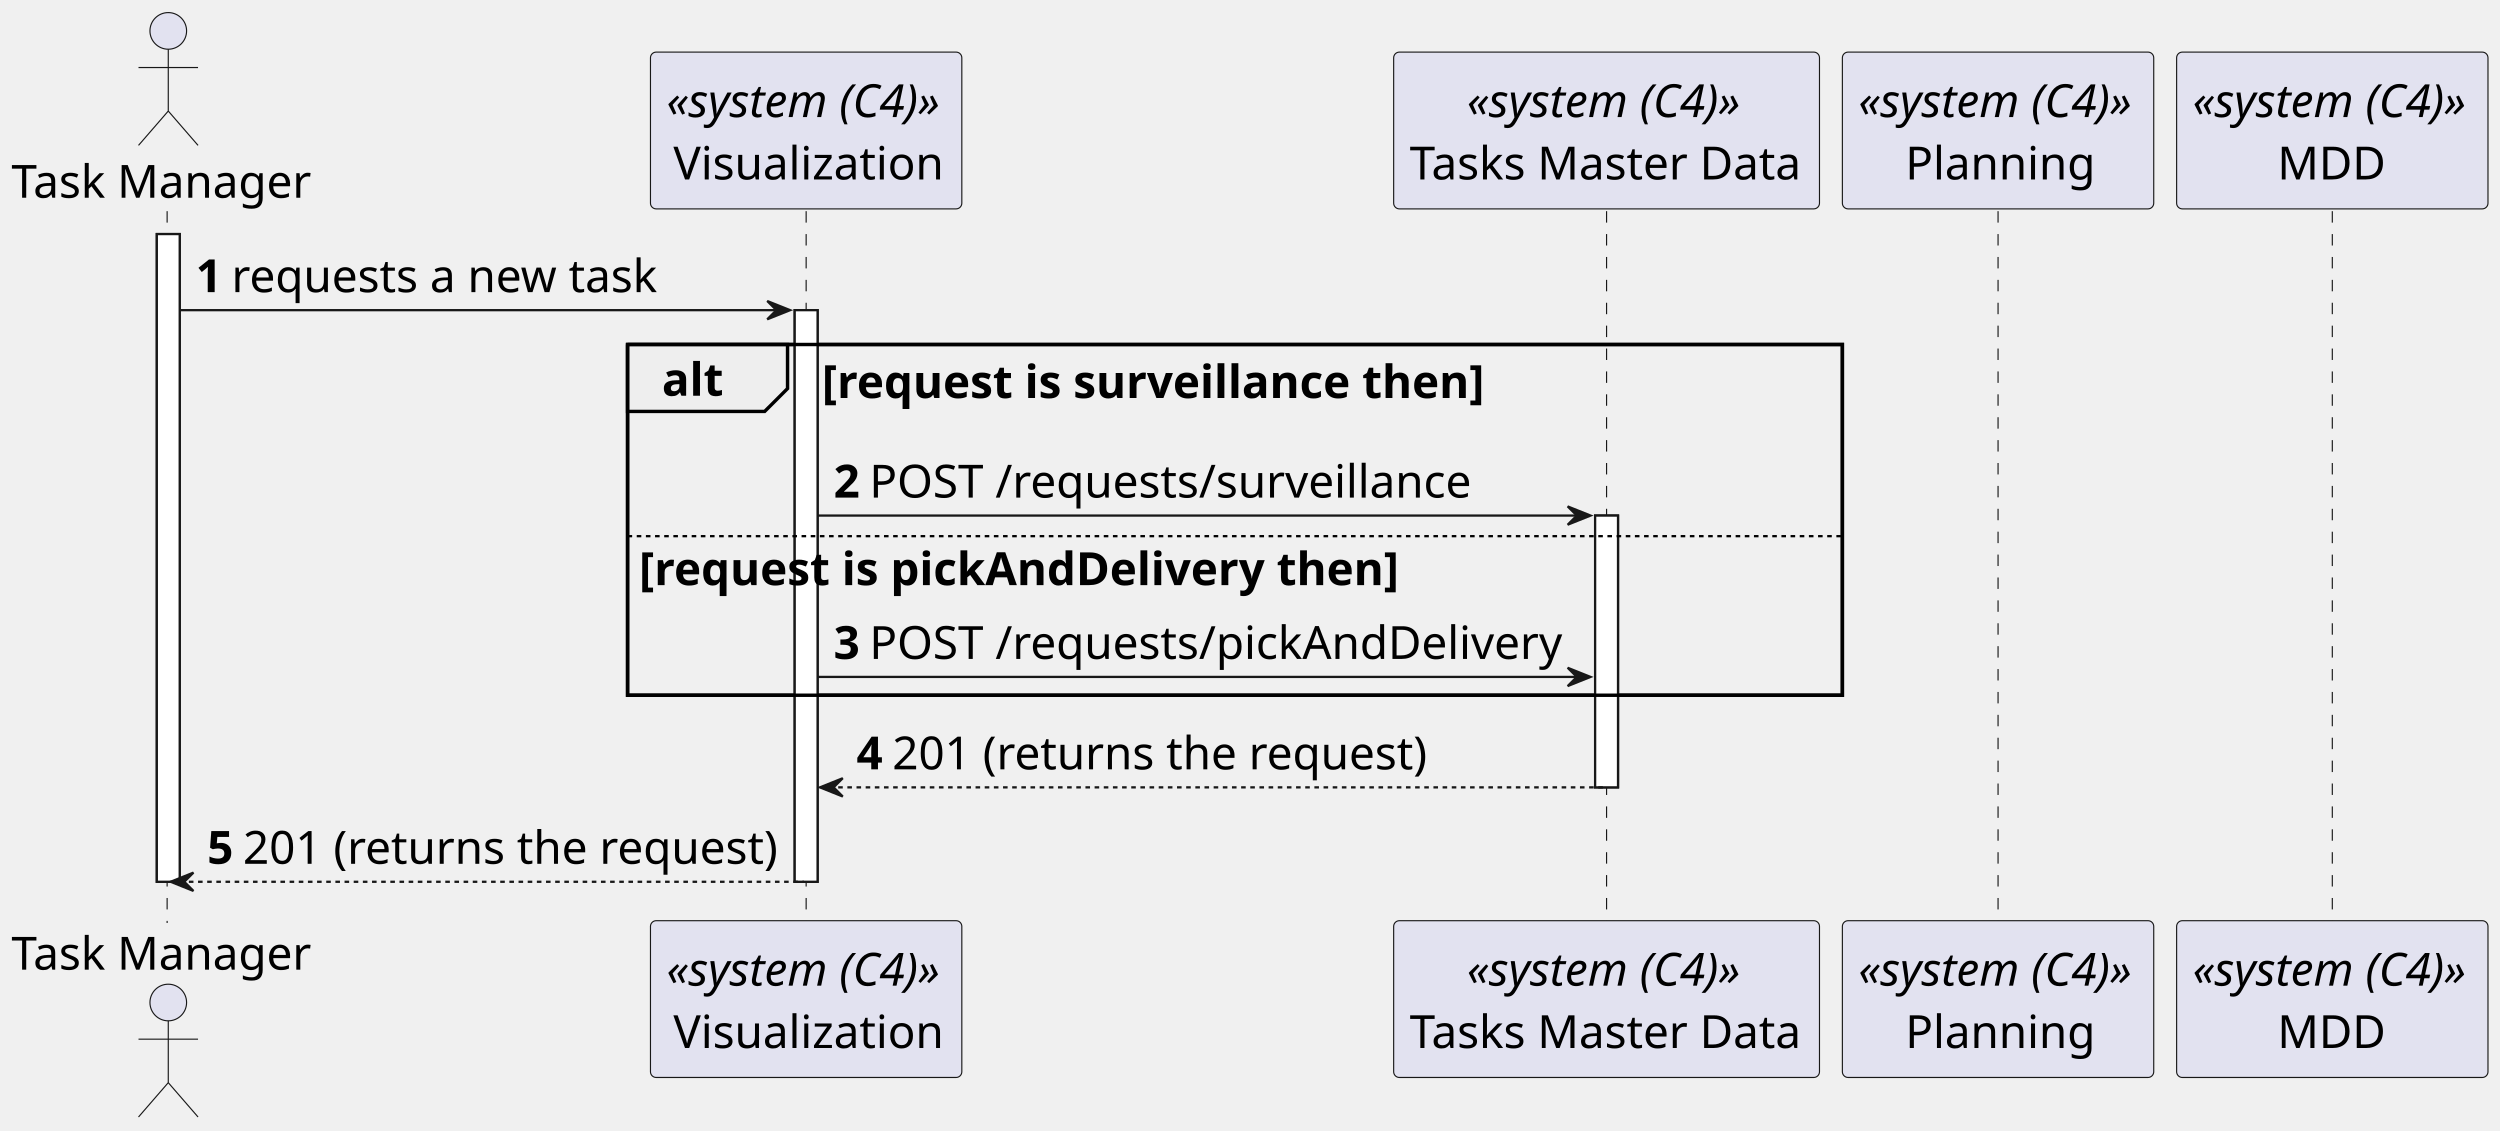
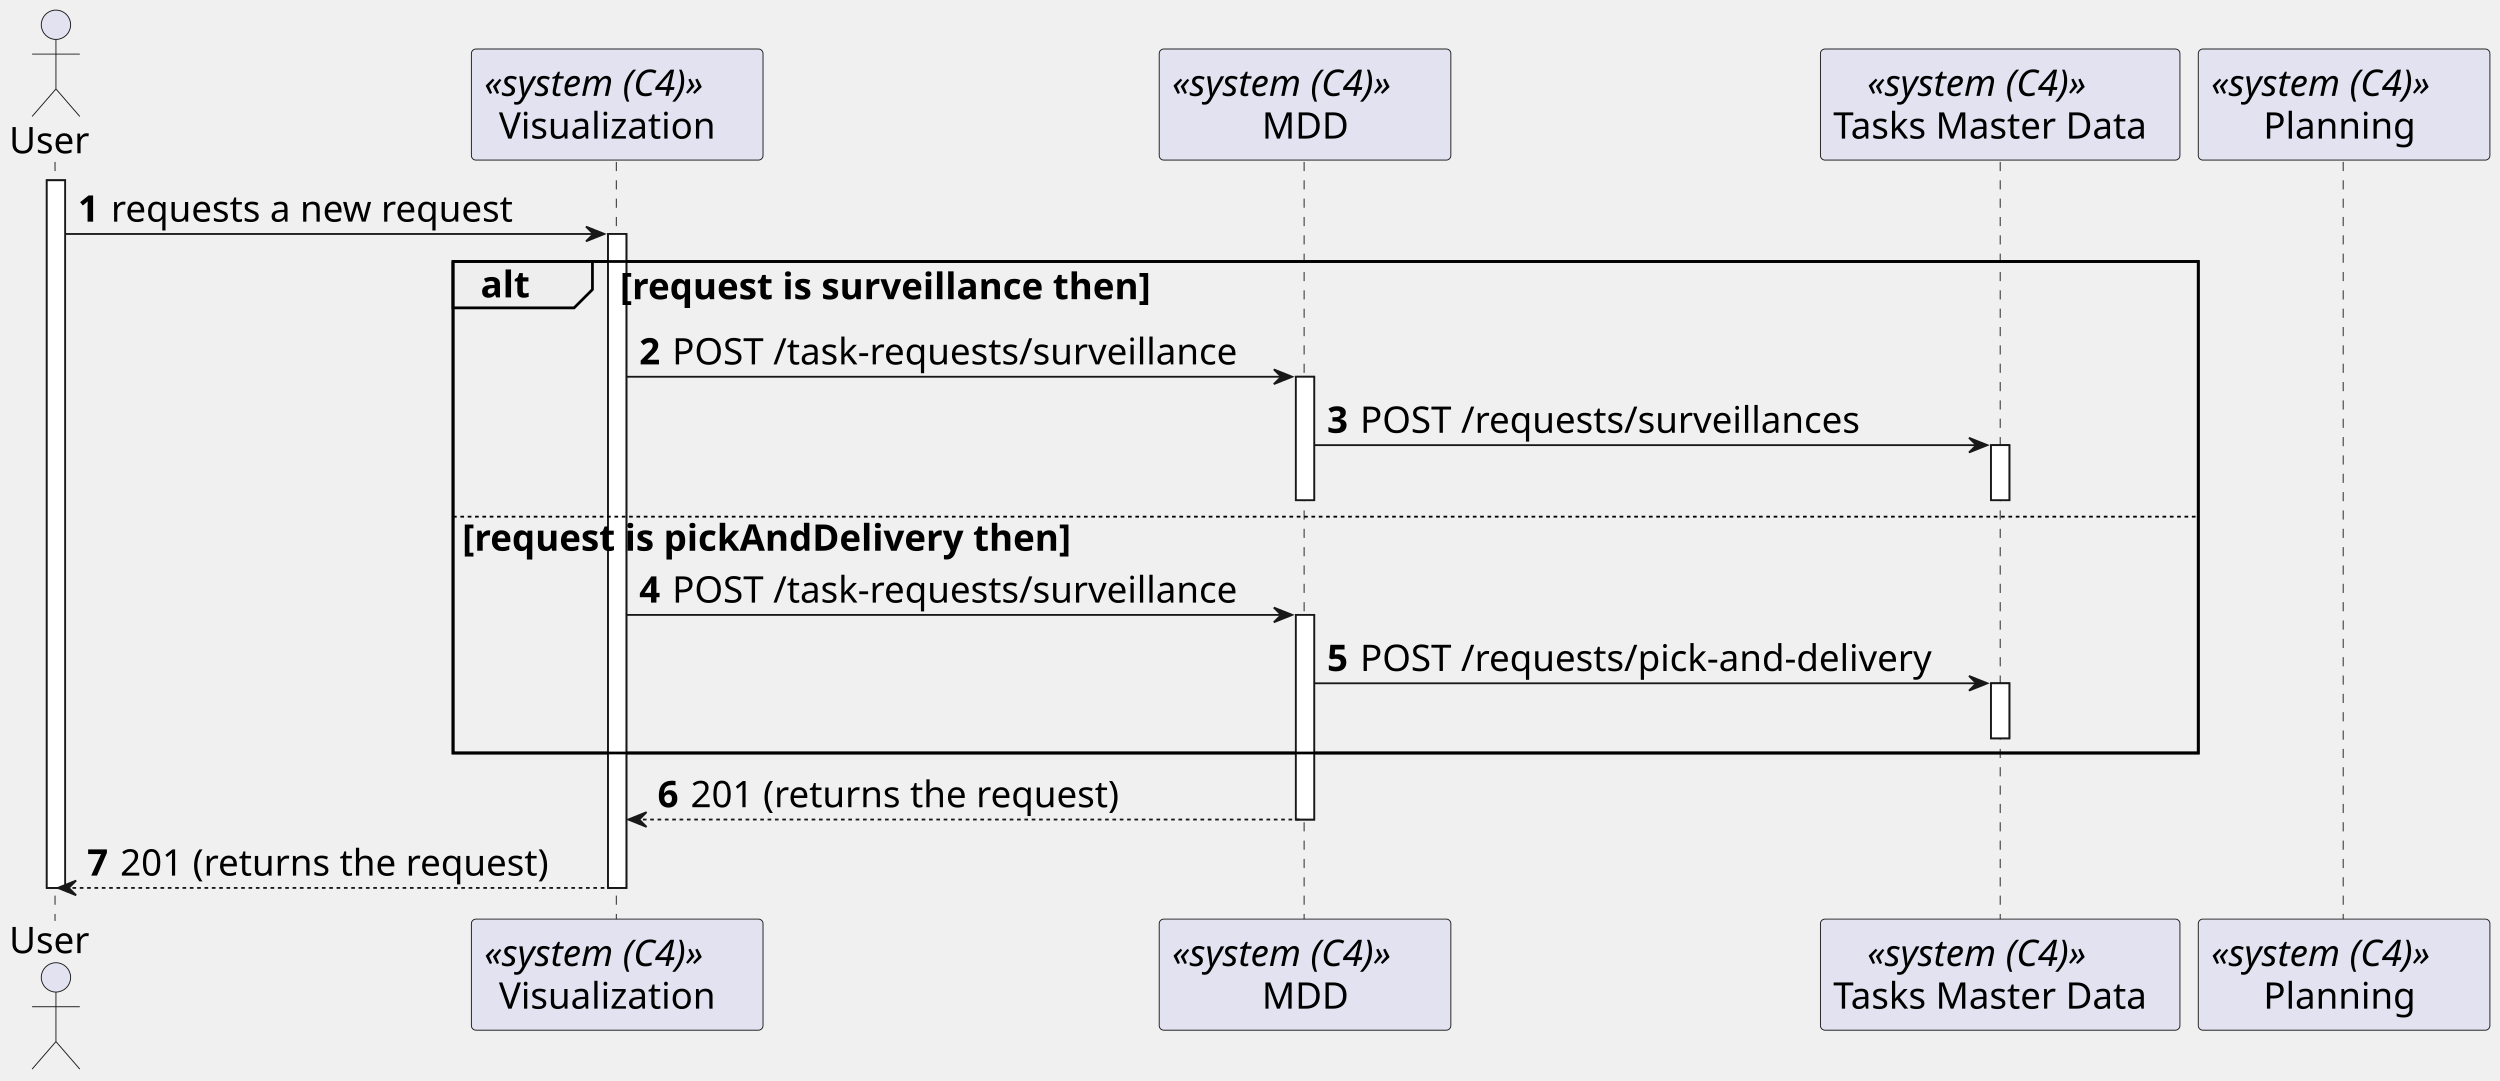
- <svg xmlns="http://www.w3.org/2000/svg" contentStyleType="text/css" height="494px" preserveAspectRatio="none" style="width:1092px;height:494px;background:#FFFFFF;" version="1.1" viewBox="0 0 1092 494" width="1092px" zoomAndPan="magnify">
+ <svg xmlns="http://www.w3.org/2000/svg" contentStyleType="text/css" height="589px" preserveAspectRatio="none" style="width:1363px;height:589px;background:#FFFFFF;" version="1.1" viewBox="0 0 1363 589" width="1363px" zoomAndPan="magnify">
  <defs />
  <g>
-     <rect fill="#FFFFFF" height="282.92" style="stroke:#181818;stroke-width:1.0;" width="10" x="68.5" y="102.24" />
-     <rect fill="#FFFFFF" height="249.68" style="stroke:#181818;stroke-width:1.0;" width="10" x="347.125" y="135.48" />
-     <rect fill="#FFFFFF" height="118.72" style="stroke:#181818;stroke-width:1.0;" width="10" x="696.75" y="225.2" />
-     <rect fill="none" height="153.2" style="stroke:#000000;stroke-width:1.5;" width="530.625" x="274.125" y="150.48" />
-     <line style="stroke:#181818;stroke-width:0.5;stroke-dasharray:5.0,5.0;" x1="73" x2="73" y1="92.24" y2="403.16" />
-     <line style="stroke:#181818;stroke-width:0.5;stroke-dasharray:5.0,5.0;" x1="352.125" x2="352.125" y1="92.24" y2="403.16" />
-     <line style="stroke:#181818;stroke-width:0.5;stroke-dasharray:5.0,5.0;" x1="701.75" x2="701.75" y1="92.24" y2="403.16" />
-     <line style="stroke:#181818;stroke-width:0.5;stroke-dasharray:5.0,5.0;" x1="872.75" x2="872.75" y1="92.24" y2="403.16" />
-     <line style="stroke:#181818;stroke-width:0.5;stroke-dasharray:5.0,5.0;" x1="1018.75" x2="1018.75" y1="92.24" y2="403.16" />
-     <text fill="#000000" font-family="sans-serif" font-size="20" lengthAdjust="spacing" textLength="131" x="5" y="86.38">Task Manager</text>
-     <ellipse cx="73.5" cy="13.5" fill="#E2E2F0" rx="8" ry="8" style="stroke:#181818;stroke-width:0.5;" />
-     <path d="M73.5,21.5 L73.5,48.5 M60.5,29.5 L86.5,29.5 M73.5,48.5 L60.5,63.5 M73.5,48.5 L86.5,63.5 " fill="none" style="stroke:#181818;stroke-width:0.5;" />
-     <text fill="#000000" font-family="sans-serif" font-size="20" lengthAdjust="spacing" textLength="131" x="5" y="423.54">Task Manager</text>
-     <ellipse cx="73.5" cy="437.9" fill="#E2E2F0" rx="8" ry="8" style="stroke:#181818;stroke-width:0.5;" />
-     <path d="M73.5,445.9 L73.5,472.9 M60.5,453.9 L86.5,453.9 M73.5,472.9 L60.5,487.9 M73.5,472.9 L86.5,487.9 " fill="none" style="stroke:#181818;stroke-width:0.5;" />
-     <rect fill="#E2E2F0" height="68.48" rx="2.5" ry="2.5" style="stroke:#181818;stroke-width:0.5;" width="136" x="284.125" y="22.76" />
-     <text fill="#000000" font-family="sans-serif" font-size="20" font-style="italic" lengthAdjust="spacing" textLength="122" x="291.125" y="51.14">«system (C4)»</text>
-     <text fill="#000000" font-family="sans-serif" font-size="20" lengthAdjust="spacing" textLength="116" x="294.125" y="78.38">Visualization</text>
-     <rect fill="#E2E2F0" height="68.48" rx="2.5" ry="2.5" style="stroke:#181818;stroke-width:0.5;" width="136" x="284.125" y="402.16" />
-     <text fill="#000000" font-family="sans-serif" font-size="20" font-style="italic" lengthAdjust="spacing" textLength="122" x="291.125" y="430.54">«system (C4)»</text>
-     <text fill="#000000" font-family="sans-serif" font-size="20" lengthAdjust="spacing" textLength="116" x="294.125" y="457.78">Visualization</text>
-     <rect fill="#E2E2F0" height="68.48" rx="2.5" ry="2.5" style="stroke:#181818;stroke-width:0.5;" width="186" x="608.75" y="22.76" />
-     <text fill="#000000" font-family="sans-serif" font-size="20" font-style="italic" lengthAdjust="spacing" textLength="122" x="640.75" y="51.14">«system (C4)»</text>
-     <text fill="#000000" font-family="sans-serif" font-size="20" lengthAdjust="spacing" textLength="172" x="615.75" y="78.38">Tasks Master Data</text>
-     <rect fill="#E2E2F0" height="68.48" rx="2.5" ry="2.5" style="stroke:#181818;stroke-width:0.5;" width="186" x="608.75" y="402.16" />
-     <text fill="#000000" font-family="sans-serif" font-size="20" font-style="italic" lengthAdjust="spacing" textLength="122" x="640.75" y="430.54">«system (C4)»</text>
-     <text fill="#000000" font-family="sans-serif" font-size="20" lengthAdjust="spacing" textLength="172" x="615.75" y="457.78">Tasks Master Data</text>
-     <rect fill="#E2E2F0" height="68.48" rx="2.5" ry="2.5" style="stroke:#181818;stroke-width:0.5;" width="136" x="804.75" y="22.76" />
-     <text fill="#000000" font-family="sans-serif" font-size="20" font-style="italic" lengthAdjust="spacing" textLength="122" x="811.75" y="51.14">«system (C4)»</text>
-     <text fill="#000000" font-family="sans-serif" font-size="20" lengthAdjust="spacing" textLength="81" x="832.25" y="78.38">Planning</text>
-     <rect fill="#E2E2F0" height="68.48" rx="2.5" ry="2.5" style="stroke:#181818;stroke-width:0.5;" width="136" x="804.75" y="402.16" />
-     <text fill="#000000" font-family="sans-serif" font-size="20" font-style="italic" lengthAdjust="spacing" textLength="122" x="811.75" y="430.54">«system (C4)»</text>
-     <text fill="#000000" font-family="sans-serif" font-size="20" lengthAdjust="spacing" textLength="81" x="832.25" y="457.78">Planning</text>
-     <rect fill="#E2E2F0" height="68.48" rx="2.5" ry="2.5" style="stroke:#181818;stroke-width:0.5;" width="136" x="950.75" y="22.76" />
-     <text fill="#000000" font-family="sans-serif" font-size="20" font-style="italic" lengthAdjust="spacing" textLength="122" x="957.75" y="51.14">«system (C4)»</text>
-     <text fill="#000000" font-family="sans-serif" font-size="20" lengthAdjust="spacing" textLength="48" x="994.75" y="78.38">MDD</text>
-     <rect fill="#E2E2F0" height="68.48" rx="2.5" ry="2.5" style="stroke:#181818;stroke-width:0.5;" width="136" x="950.75" y="402.16" />
-     <text fill="#000000" font-family="sans-serif" font-size="20" font-style="italic" lengthAdjust="spacing" textLength="122" x="957.75" y="430.54">«system (C4)»</text>
-     <text fill="#000000" font-family="sans-serif" font-size="20" lengthAdjust="spacing" textLength="48" x="994.75" y="457.78">MDD</text>
-     <rect fill="#FFFFFF" height="282.92" style="stroke:#181818;stroke-width:1.0;" width="10" x="68.5" y="102.24" />
-     <rect fill="#FFFFFF" height="249.68" style="stroke:#181818;stroke-width:1.0;" width="10" x="347.125" y="135.48" />
-     <rect fill="#FFFFFF" height="118.72" style="stroke:#181818;stroke-width:1.0;" width="10" x="696.75" y="225.2" />
-     <polygon fill="#181818" points="335.125,131.48,345.125,135.48,335.125,139.48,339.125,135.48" style="stroke:#181818;stroke-width:1.0;" />
-     <line style="stroke:#181818;stroke-width:1.0;" x1="78.5" x2="341.125" y1="135.48" y2="135.48" />
-     <text fill="#000000" font-family="sans-serif" font-size="20" font-weight="bold" lengthAdjust="spacing" textLength="11.625" x="85.5" y="127.62">1</text>
-     <text fill="#000000" font-family="sans-serif" font-size="20" lengthAdjust="spacing" textLength="185" x="101.125" y="127.62">requests a new task</text>
-     <path d="M274.125,150.48 L344,150.48 L344,169.72 L334,179.72 L274.125,179.72 L274.125,150.48 " fill="#EEEEEE" style="stroke:#000000;stroke-width:1.5;" />
-     <rect fill="none" height="153.2" style="stroke:#000000;stroke-width:1.5;" width="530.625" x="274.125" y="150.48" />
-     <text fill="#000000" font-family="sans-serif" font-size="20" font-weight="bold" lengthAdjust="spacing" textLength="24.875" x="289.125" y="172.86">alt</text>
-     <text fill="#000000" font-family="sans-serif" font-size="20" font-weight="bold" lengthAdjust="spacing" textLength="283.875" x="359" y="173.86">[request is surveillance then]</text>
-     <polygon fill="#181818" points="684.75,221.2,694.75,225.2,684.75,229.2,688.75,225.2" style="stroke:#181818;stroke-width:1.0;" />
-     <line style="stroke:#181818;stroke-width:1.0;" x1="357.125" x2="690.75" y1="225.2" y2="225.2" />
-     <text fill="#000000" font-family="sans-serif" font-size="20" font-weight="bold" lengthAdjust="spacing" textLength="11.625" x="364.125" y="217.34">2</text>
-     <text fill="#000000" font-family="sans-serif" font-size="20" lengthAdjust="spacing" textLength="260" x="379.75" y="217.34">POST /requests/surveillance</text>
-     <line style="stroke:#000000;stroke-width:1.0;stroke-dasharray:2.0,2.0;" x1="274.125" x2="804.75" y1="234.2" y2="234.2" />
-     <text fill="#000000" font-family="sans-serif" font-size="20" font-weight="bold" lengthAdjust="spacing" textLength="325.75" x="279.125" y="255.58">[request is pickAndDelivery then]</text>
-     <polygon fill="#181818" points="684.75,291.68,694.75,295.68,684.75,299.68,688.75,295.68" style="stroke:#181818;stroke-width:1.0;" />
-     <line style="stroke:#181818;stroke-width:1.0;" x1="357.125" x2="690.75" y1="295.68" y2="295.68" />
-     <text fill="#000000" font-family="sans-serif" font-size="20" font-weight="bold" lengthAdjust="spacing" textLength="11.625" x="364.125" y="287.82">3</text>
-     <text fill="#000000" font-family="sans-serif" font-size="20" lengthAdjust="spacing" textLength="300" x="379.75" y="287.82">POST /requests/pickAndDelivery</text>
-     <polygon fill="#181818" points="368.125,339.92,358.125,343.92,368.125,347.92,364.125,343.92" style="stroke:#181818;stroke-width:1.0;" />
-     <line style="stroke:#181818;stroke-width:1.0;stroke-dasharray:2.0,2.0;" x1="362.125" x2="700.75" y1="343.92" y2="343.92" />
-     <text fill="#000000" font-family="sans-serif" font-size="20" font-weight="bold" lengthAdjust="spacing" textLength="11.625" x="374.125" y="336.06">4</text>
-     <text fill="#000000" font-family="sans-serif" font-size="20" lengthAdjust="spacing" textLength="229" x="389.75" y="336.06">201 (returns the request)</text>
-     <polygon fill="#181818" points="84.5,381.16,74.5,385.16,84.5,389.16,80.5,385.16" style="stroke:#181818;stroke-width:1.0;" />
-     <line style="stroke:#181818;stroke-width:1.0;stroke-dasharray:2.0,2.0;" x1="78.5" x2="351.125" y1="385.16" y2="385.16" />
-     <text fill="#000000" font-family="sans-serif" font-size="20" font-weight="bold" lengthAdjust="spacing" textLength="11.625" x="90.5" y="377.3">5</text>
-     <text fill="#000000" font-family="sans-serif" font-size="20" lengthAdjust="spacing" textLength="229" x="106.125" y="377.3">201 (returns the request)</text>
+     <rect fill="#FFFFFF" height="385.812" style="stroke:#181818;stroke-width:1.0;" width="10" x="25.5" y="98.281" />
+     <rect fill="#FFFFFF" height="356.531" style="stroke:#181818;stroke-width:1.0;" width="10" x="331.5" y="127.562" />
+     <rect fill="#FFFFFF" height="67.281" style="stroke:#181818;stroke-width:1.0;" width="10" x="706.5" y="205.406" />
+     <rect fill="#FFFFFF" height="111.562" style="stroke:#181818;stroke-width:1.0;" width="10" x="706.5" y="335.25" />
+     <rect fill="#FFFFFF" height="30" style="stroke:#181818;stroke-width:1.0;" width="10" x="1085.5" y="242.688" />
+     <rect fill="#FFFFFF" height="30" style="stroke:#181818;stroke-width:1.0;" width="10" x="1085.5" y="372.531" />
+     <rect fill="none" height="267.969" style="stroke:#000000;stroke-width:1.5;" width="951.5" x="247" y="142.562" />
+     <line style="stroke:#181818;stroke-width:0.5;stroke-dasharray:5.0,5.0;" x1="30" x2="30" y1="88.281" y2="502.094" />
+     <line style="stroke:#181818;stroke-width:0.5;stroke-dasharray:5.0,5.0;" x1="336" x2="336" y1="88.281" y2="502.094" />
+     <line style="stroke:#181818;stroke-width:0.5;stroke-dasharray:5.0,5.0;" x1="711" x2="711" y1="88.281" y2="502.094" />
+     <line style="stroke:#181818;stroke-width:0.5;stroke-dasharray:5.0,5.0;" x1="1090.5" x2="1090.5" y1="88.281" y2="502.094" />
+     <line style="stroke:#181818;stroke-width:0.5;stroke-dasharray:5.0,5.0;" x1="1277.5" x2="1277.5" y1="88.281" y2="502.094" />
+     <text fill="#000000" font-family="sans-serif" font-size="20" lengthAdjust="spacing" textLength="45" x="5" y="83.564">User</text>
+     <ellipse cx="30.5" cy="13.5" fill="#E2E2F0" rx="8" ry="8" style="stroke:#181818;stroke-width:0.5;" />
+     <path d="M30.5,21.5 L30.5,48.5 M17.5,29.5 L43.5,29.5 M30.5,48.5 L17.5,63.5 M30.5,48.5 L43.5,63.5 " fill="none" style="stroke:#181818;stroke-width:0.5;" />
+     <text fill="#000000" font-family="sans-serif" font-size="20" lengthAdjust="spacing" textLength="45" x="5" y="519.658">User</text>
+     <ellipse cx="30.5" cy="532.875" fill="#E2E2F0" rx="8" ry="8" style="stroke:#181818;stroke-width:0.5;" />
+     <path d="M30.5,540.875 L30.5,567.875 M17.5,548.875 L43.5,548.875 M30.5,567.875 L17.5,582.875 M30.5,567.875 L43.5,582.875 " fill="none" style="stroke:#181818;stroke-width:0.5;" />
+     <rect fill="#E2E2F0" height="60.562" rx="2.5" ry="2.5" style="stroke:#181818;stroke-width:0.5;" width="159" x="257" y="26.719" />
+     <text fill="#000000" font-family="sans-serif" font-size="20" font-style="italic" lengthAdjust="spacing" textLength="145" x="264" y="52.283">«system (C4)»</text>
+     <text fill="#000000" font-family="sans-serif" font-size="20" lengthAdjust="spacing" textLength="129" x="272" y="75.564">Visualization</text>
+     <rect fill="#E2E2F0" height="60.562" rx="2.5" ry="2.5" style="stroke:#181818;stroke-width:0.5;" width="159" x="257" y="501.094" />
+     <text fill="#000000" font-family="sans-serif" font-size="20" font-style="italic" lengthAdjust="spacing" textLength="145" x="264" y="526.658">«system (C4)»</text>
+     <text fill="#000000" font-family="sans-serif" font-size="20" lengthAdjust="spacing" textLength="129" x="272" y="549.939">Visualization</text>
+     <rect fill="#E2E2F0" height="60.562" rx="2.5" ry="2.5" style="stroke:#181818;stroke-width:0.5;" width="159" x="632" y="26.719" />
+     <text fill="#000000" font-family="sans-serif" font-size="20" font-style="italic" lengthAdjust="spacing" textLength="145" x="639" y="52.283">«system (C4)»</text>
+     <text fill="#000000" font-family="sans-serif" font-size="20" lengthAdjust="spacing" textLength="47" x="688" y="75.564">MDD</text>
+     <rect fill="#E2E2F0" height="60.562" rx="2.5" ry="2.5" style="stroke:#181818;stroke-width:0.5;" width="159" x="632" y="501.094" />
+     <text fill="#000000" font-family="sans-serif" font-size="20" font-style="italic" lengthAdjust="spacing" textLength="145" x="639" y="526.658">«system (C4)»</text>
+     <text fill="#000000" font-family="sans-serif" font-size="20" lengthAdjust="spacing" textLength="47" x="688" y="549.939">MDD</text>
+     <rect fill="#E2E2F0" height="60.562" rx="2.5" ry="2.5" style="stroke:#181818;stroke-width:0.5;" width="196" x="992.5" y="26.719" />
+     <text fill="#000000" font-family="sans-serif" font-size="20" font-style="italic" lengthAdjust="spacing" textLength="145" x="1018" y="52.283">«system (C4)»</text>
+     <text fill="#000000" font-family="sans-serif" font-size="20" lengthAdjust="spacing" textLength="182" x="999.5" y="75.564">Tasks Master Data</text>
+     <rect fill="#E2E2F0" height="60.562" rx="2.5" ry="2.5" style="stroke:#181818;stroke-width:0.5;" width="196" x="992.5" y="501.094" />
+     <text fill="#000000" font-family="sans-serif" font-size="20" font-style="italic" lengthAdjust="spacing" textLength="145" x="1018" y="526.658">«system (C4)»</text>
+     <text fill="#000000" font-family="sans-serif" font-size="20" lengthAdjust="spacing" textLength="182" x="999.5" y="549.939">Tasks Master Data</text>
+     <rect fill="#E2E2F0" height="60.562" rx="2.5" ry="2.5" style="stroke:#181818;stroke-width:0.5;" width="159" x="1198.5" y="26.719" />
+     <text fill="#000000" font-family="sans-serif" font-size="20" font-style="italic" lengthAdjust="spacing" textLength="145" x="1205.5" y="52.283">«system (C4)»</text>
+     <text fill="#000000" font-family="sans-serif" font-size="20" lengthAdjust="spacing" textLength="88" x="1234" y="75.564">Planning</text>
+     <rect fill="#E2E2F0" height="60.562" rx="2.5" ry="2.5" style="stroke:#181818;stroke-width:0.5;" width="159" x="1198.5" y="501.094" />
+     <text fill="#000000" font-family="sans-serif" font-size="20" font-style="italic" lengthAdjust="spacing" textLength="145" x="1205.5" y="526.658">«system (C4)»</text>
+     <text fill="#000000" font-family="sans-serif" font-size="20" lengthAdjust="spacing" textLength="88" x="1234" y="549.939">Planning</text>
+     <rect fill="#FFFFFF" height="385.812" style="stroke:#181818;stroke-width:1.0;" width="10" x="25.5" y="98.281" />
+     <rect fill="#FFFFFF" height="356.531" style="stroke:#181818;stroke-width:1.0;" width="10" x="331.5" y="127.562" />
+     <rect fill="#FFFFFF" height="67.281" style="stroke:#181818;stroke-width:1.0;" width="10" x="706.5" y="205.406" />
+     <rect fill="#FFFFFF" height="111.562" style="stroke:#181818;stroke-width:1.0;" width="10" x="706.5" y="335.25" />
+     <rect fill="#FFFFFF" height="30" style="stroke:#181818;stroke-width:1.0;" width="10" x="1085.5" y="242.688" />
+     <rect fill="#FFFFFF" height="30" style="stroke:#181818;stroke-width:1.0;" width="10" x="1085.5" y="372.531" />
+     <polygon fill="#181818" points="319.5,123.562,329.5,127.562,319.5,131.562,323.5,127.562" style="stroke:#181818;stroke-width:1.0;" />
+     <line style="stroke:#181818;stroke-width:1.0;" x1="35.5" x2="325.5" y1="127.562" y2="127.562" />
+     <text fill="#000000" font-family="sans-serif" font-size="20" font-weight="bold" lengthAdjust="spacing" textLength="14" x="42.5" y="120.846">1</text>
+     <text fill="#000000" font-family="sans-serif" font-size="20" lengthAdjust="spacing" textLength="234" x="60.5" y="120.846">requests a new request</text>
+     <path d="M247,142.562 L323,142.562 L323,157.844 L313,167.844 L247,167.844 L247,142.562 " fill="#EEEEEE" style="stroke:#000000;stroke-width:1.5;" />
+     <rect fill="none" height="267.969" style="stroke:#000000;stroke-width:1.5;" width="951.5" x="247" y="142.562" />
+     <text fill="#000000" font-family="sans-serif" font-size="20" font-weight="bold" lengthAdjust="spacing" textLength="31" x="262" y="162.127">alt</text>
+     <text fill="#000000" font-family="sans-serif" font-size="20" font-weight="bold" lengthAdjust="spacing" textLength="336" x="338" y="163.127">[request is surveillance then]</text>
+     <polygon fill="#181818" points="694.5,201.406,704.5,205.406,694.5,209.406,698.5,205.406" style="stroke:#181818;stroke-width:1.0;" />
+     <line style="stroke:#181818;stroke-width:1.0;" x1="341.5" x2="700.5" y1="205.406" y2="205.406" />
+     <text fill="#000000" font-family="sans-serif" font-size="20" font-weight="bold" lengthAdjust="spacing" textLength="14" x="348.5" y="198.69">2</text>
+     <text fill="#000000" font-family="sans-serif" font-size="20" lengthAdjust="spacing" textLength="328" x="366.5" y="198.69">POST /task-requests/surveillance</text>
+     <polygon fill="#181818" points="1073.5,238.688,1083.5,242.688,1073.5,246.688,1077.5,242.688" style="stroke:#181818;stroke-width:1.0;" />
+     <line style="stroke:#181818;stroke-width:1.0;" x1="716.5" x2="1079.5" y1="242.688" y2="242.688" />
+     <text fill="#000000" font-family="sans-serif" font-size="20" font-weight="bold" lengthAdjust="spacing" textLength="14" x="723.5" y="235.971">3</text>
+     <text fill="#000000" font-family="sans-serif" font-size="20" lengthAdjust="spacing" textLength="289" x="741.5" y="235.971">POST /requests/surveillances</text>
+     <line style="stroke:#000000;stroke-width:1.0;stroke-dasharray:2.0,2.0;" x1="247" x2="1198.5" y1="281.688" y2="281.688" />
+     <text fill="#000000" font-family="sans-serif" font-size="20" font-weight="bold" lengthAdjust="spacing" textLength="382" x="252" y="300.252">[request is pickAndDelivery then]</text>
+     <polygon fill="#181818" points="694.5,331.25,704.5,335.25,694.5,339.25,698.5,335.25" style="stroke:#181818;stroke-width:1.0;" />
+     <line style="stroke:#181818;stroke-width:1.0;" x1="341.5" x2="700.5" y1="335.25" y2="335.25" />
+     <text fill="#000000" font-family="sans-serif" font-size="20" font-weight="bold" lengthAdjust="spacing" textLength="14" x="348.5" y="328.533">4</text>
+     <text fill="#000000" font-family="sans-serif" font-size="20" lengthAdjust="spacing" textLength="328" x="366.5" y="328.533">POST /task-requests/surveillance</text>
+     <polygon fill="#181818" points="1073.5,368.531,1083.5,372.531,1073.5,376.531,1077.5,372.531" style="stroke:#181818;stroke-width:1.0;" />
+     <line style="stroke:#181818;stroke-width:1.0;" x1="716.5" x2="1079.5" y1="372.531" y2="372.531" />
+     <text fill="#000000" font-family="sans-serif" font-size="20" font-weight="bold" lengthAdjust="spacing" textLength="14" x="723.5" y="365.815">5</text>
+     <text fill="#000000" font-family="sans-serif" font-size="20" lengthAdjust="spacing" textLength="332" x="741.5" y="365.815">POST /requests/pick-and-delivery</text>
+     <polygon fill="#181818" points="352.5,442.812,342.5,446.812,352.5,450.812,348.5,446.812" style="stroke:#181818;stroke-width:1.0;" />
+     <line style="stroke:#181818;stroke-width:1.0;stroke-dasharray:2.0,2.0;" x1="346.5" x2="710.5" y1="446.812" y2="446.812" />
+     <text fill="#000000" font-family="sans-serif" font-size="20" font-weight="bold" lengthAdjust="spacing" textLength="14" x="358.5" y="440.096">6</text>
+     <text fill="#000000" font-family="sans-serif" font-size="20" lengthAdjust="spacing" textLength="254" x="376.5" y="440.096">201 (returns the request)</text>
+     <polygon fill="#181818" points="41.5,480.094,31.5,484.094,41.5,488.094,37.5,484.094" style="stroke:#181818;stroke-width:1.0;" />
+     <line style="stroke:#181818;stroke-width:1.0;stroke-dasharray:2.0,2.0;" x1="35.5" x2="335.5" y1="484.094" y2="484.094" />
+     <text fill="#000000" font-family="sans-serif" font-size="20" font-weight="bold" lengthAdjust="spacing" textLength="14" x="47.5" y="477.377">7</text>
+     <text fill="#000000" font-family="sans-serif" font-size="20" lengthAdjust="spacing" textLength="254" x="65.5" y="477.377">201 (returns the request)</text>
  </g>
</svg>
